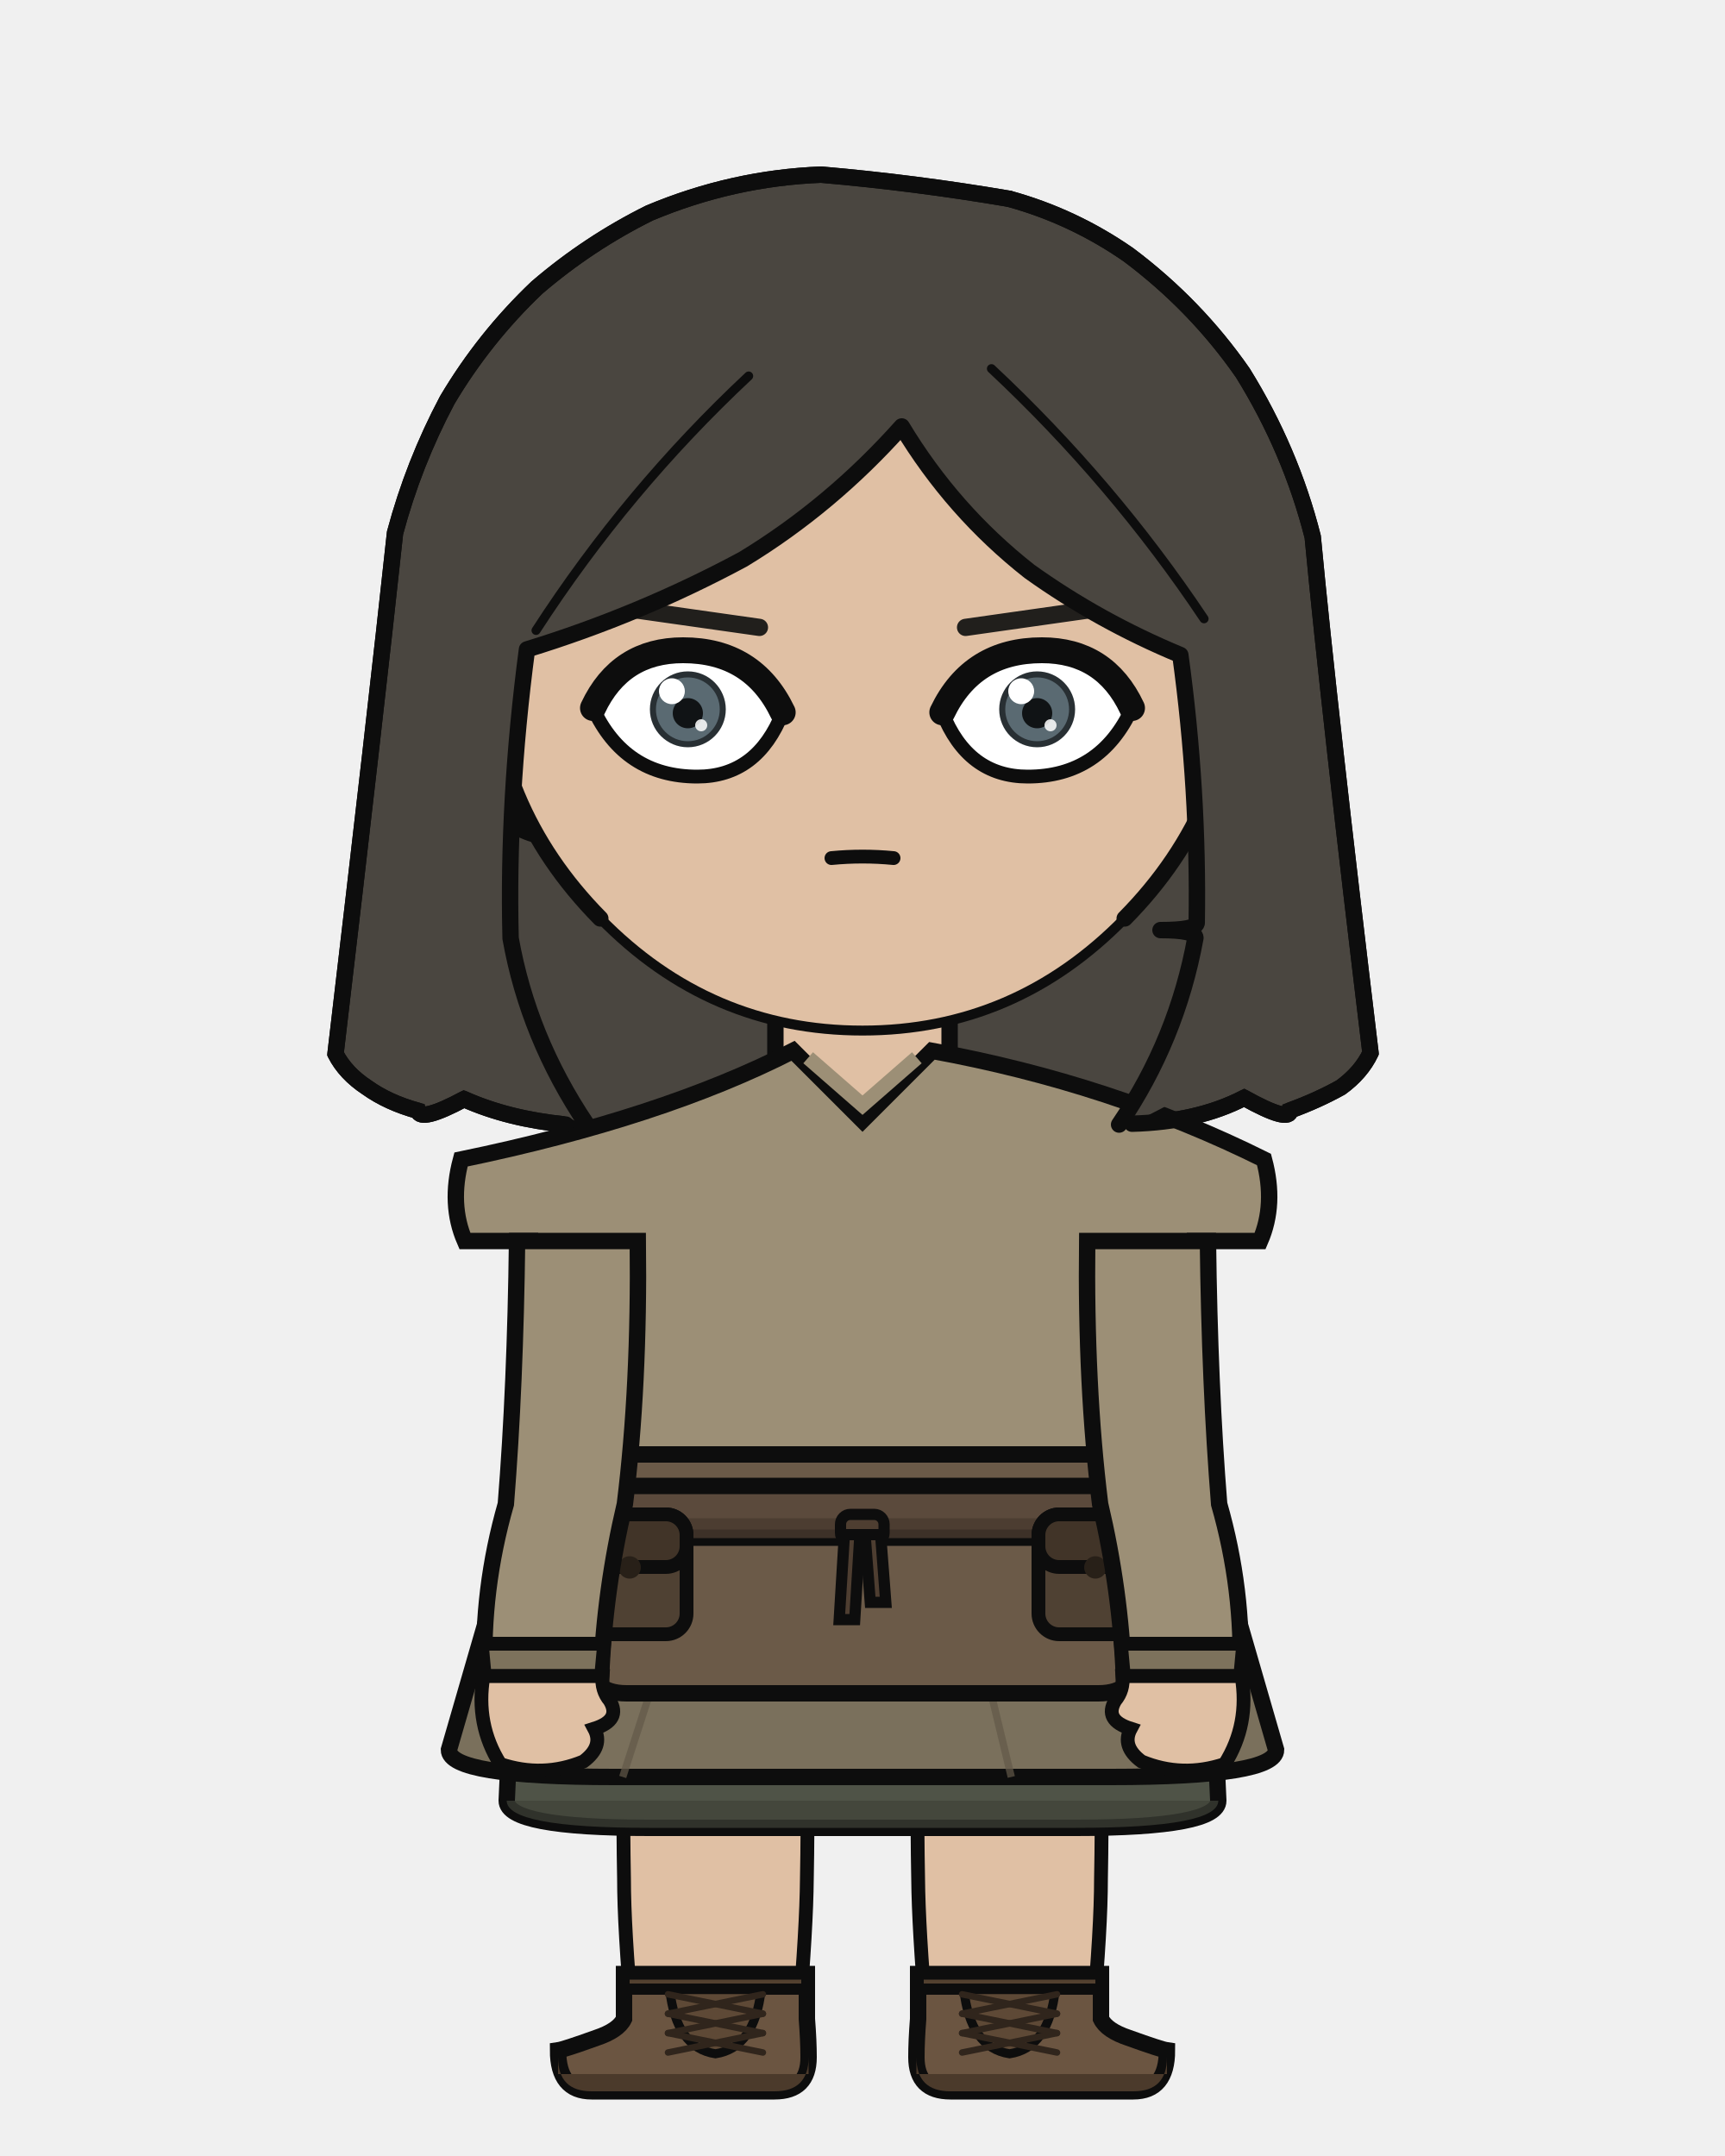
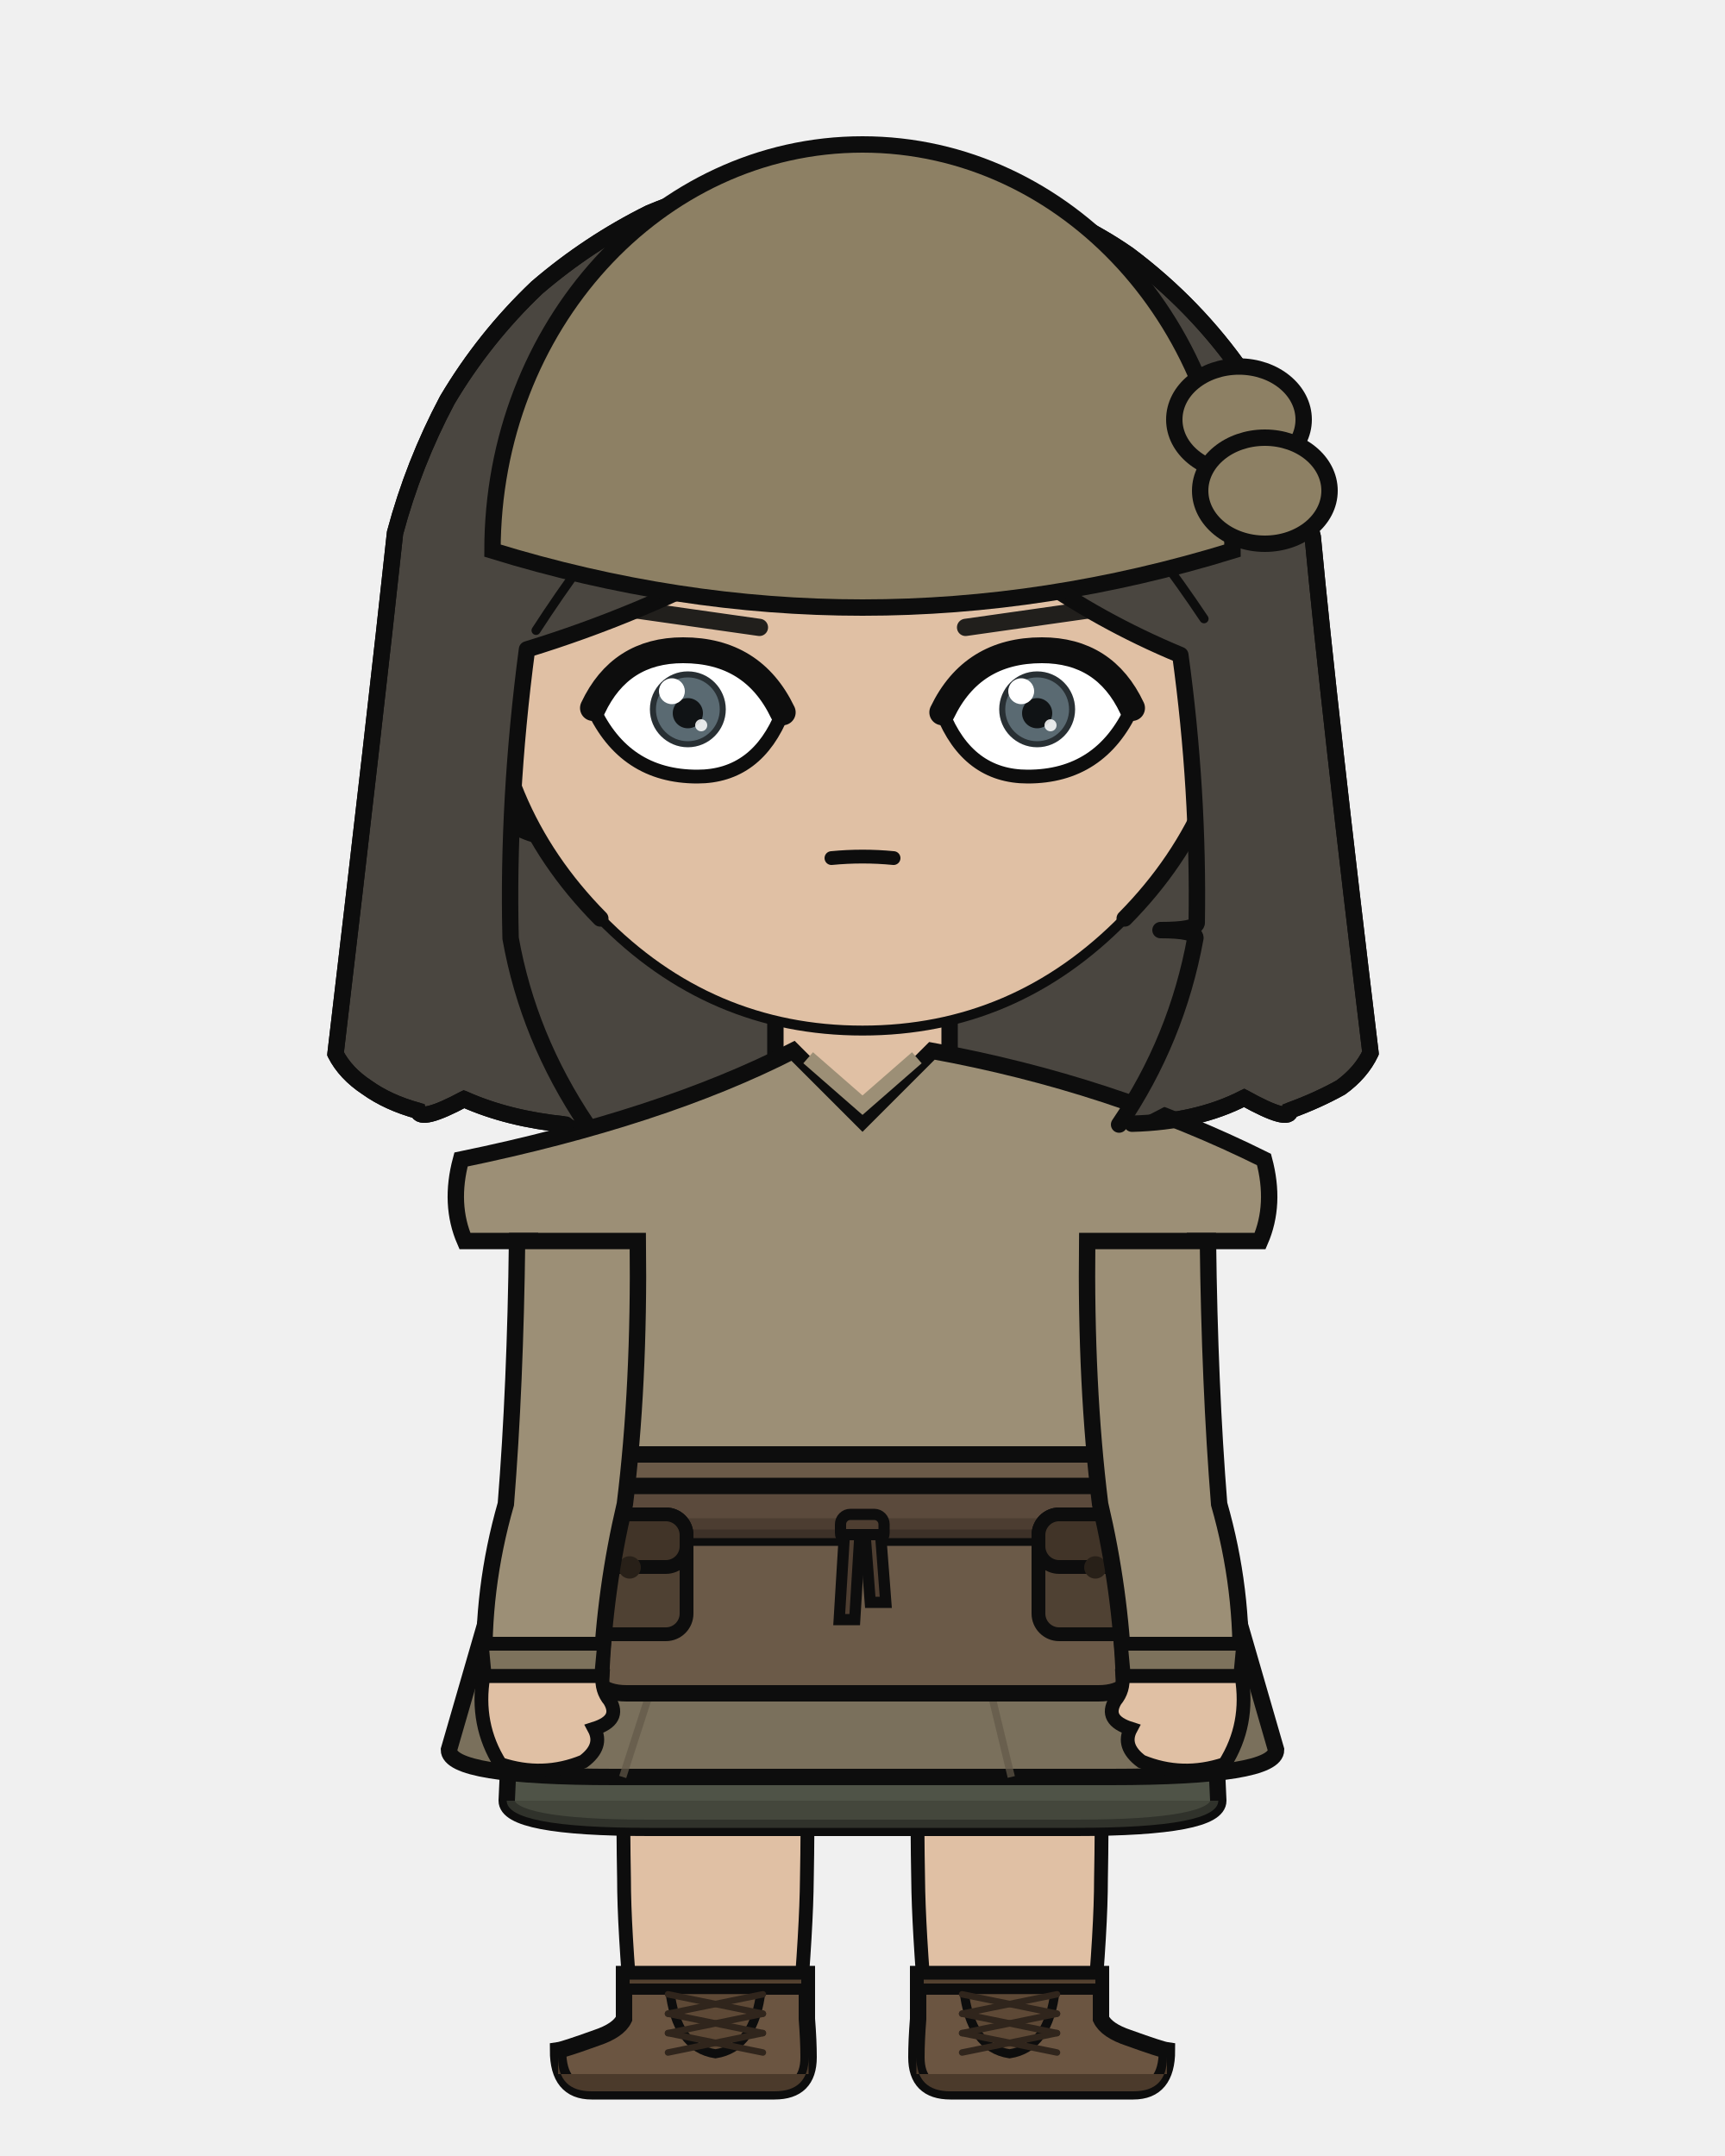
<svg xmlns="http://www.w3.org/2000/svg" width="400" height="500" viewBox="0 0 400 500">
  <defs>
    <clipPath id="hair-front">
      <path d="M 136.0 260.7 Q 122.5 240.6 118.4 217.6 Q 117.6 185.4 122.2 150.6 Q 148.3 142.6 172.3 129.7 Q 192.7 117.3 209.1 98.9 Q 220.9 118.5 238.7 132.5 Q 254.9 144.1 273.7 151.9 Q 278.0 183.2 277.5 214.1 Q 277.1 215.7 269.1 215.7 Q 277.2 215.7 277.2 217.5 Q 272.9 241.1 259.5 260.8 Q 261.0 260.7 262.5 260.6 Q 273.8 254.7 284.1 249.4 Q 294.1 255.0 294.2 252.1 Q 300.2 249.9 305.3 247.1 Q 309.9 243.9 311.9 239.5 Q 302.8 164.0 299.2 125.8 Q 294.3 106.7 283.8 89.7 Q 273.4 74.7 258.6 63.6 Q 246.5 55.2 232.3 51.3 Q 211.7 47.8 190.9 46.0 Q 171.4 46.7 153.1 54.4 Q 139.7 61.1 128.3 70.9 Q 116.6 81.9 108.5 95.6 Q 101.1 109.6 97.0 124.9 Q 92.7 164.7 84.0 239.7 Q 86.1 244.0 90.8 247.2 Q 95.5 250.4 102.1 252.3 Q 102.6 254.8 112.2 249.7 Q 133.6 260.7 136.0 260.7 Z" />
    </clipPath>
  </defs>
  <path d="M 131.2 260.8 Q 117.9 259.5 107.6 254.9 Q 97.5 260.3 96.9 257.6 Q 90.0 255.7 85.1 252.2 Q 80.1 248.9 77.8 244.4 Q 87.1 165.5 91.6 123.6 Q 95.9 107.5 103.7 92.8 Q 112.3 78.3 124.5 66.7 Q 136.5 56.4 150.6 49.4 Q 169.9 41.3 190.4 40.5 Q 212.3 42.4 234.0 46.1 Q 248.9 50.2 261.7 59.1 Q 277.3 70.8 288.2 86.5 Q 299.3 104.4 304.4 124.5 Q 308.2 164.7 317.8 244.2 Q 315.6 248.8 310.9 252.2 Q 305.5 255.2 299.2 257.5 Q 299.1 260.5 288.5 254.6 Q 277.7 260.2 262.5 260.6 Q 196.8 274.9 131.2 260.8 Z" fill="#4a4640" />
  <path d="M 131.2 260.8 Q 117.9 259.5 107.6 254.9 Q 97.5 260.3 96.9 257.6 Q 90.0 255.7 85.1 252.2 Q 80.1 248.9 77.8 244.4 Q 87.1 165.5 91.6 123.6 Q 95.9 107.5 103.7 92.8 Q 112.3 78.3 124.5 66.7 Q 136.5 56.4 150.6 49.4 Q 169.9 41.3 190.4 40.5 Q 212.3 42.4 234.0 46.1 Q 248.9 50.2 261.7 59.1 Q 277.3 70.8 288.2 86.5 Q 299.3 104.4 304.4 124.5 Q 308.2 164.7 317.8 244.2 Q 315.6 248.8 310.9 252.2 Q 305.5 255.2 299.2 257.5 Q 299.1 260.5 288.5 254.6 Q 277.7 260.2 262.5 260.6 Q 196.8 274.9 131.2 260.8 Z" fill="none" stroke="#0d0d0d" stroke-width="3.8" stroke-linecap="round" stroke-linejoin="round" />
  <rect x="179.8" y="225.4" width="40.3" height="40.5" rx="14.1" fill="#e0c0a4" />
  <line x1="179.8" y1="225.4" x2="179.8" y2="265.9" stroke="#0d0d0d" stroke-width="3.8" />
  <line x1="220.2" y1="225.4" x2="220.2" y2="265.9" stroke="#0d0d0d" stroke-width="3.8" />
  <path d="M 144.5 404.1 L 187.3 404.1 Q 187.3 426.2 187.1 435.7 Q 187.0 447.1 185.2 468.2 L 146.6 468.2 Q 144.7 447.1 144.7 435.7 Q 144.5 426.2 144.5 404.1 Z" fill="#e0c0a4" stroke="#0d0d0d" stroke-width="3.2" />
  <path d="M 187.1 457.8 L 187.1 468.2 Q 187.5 473.3 187.5 477.1 Q 187.5 485.0 179.6 485.0 L 137.2 485.0 Q 129.4 485.0 129.4 475.5 Q 130.8 475.3 138.3 472.6 Q 143.4 470.9 144.7 468.2 L 144.7 457.8 Z" fill="#6b5541" stroke="#0d0d0d" stroke-width="3.8" />
  <path d="M 187.5 481.0 L 129.4 481.0 L 129.4 477.1 Q 129.4 485.0 137.2 485.0 L 179.6 485.0 Q 187.5 485.0 187.5 477.1 Z" fill="#4b3a2b" />
  <rect x="144.7" y="457.8" width="42.4" height="3.5" fill="#534130" stroke="#0d0d0d" stroke-width="2.6" />
  <path d="M 155.3 461.4 L 176.5 461.4 Q 175.0 474.9 165.9 476.3 Q 156.8 474.9 155.3 461.4 Z" fill="#5e4936" stroke="#0d0d0d" stroke-width="2.1" />
  <line x1="176.9" y1="462.5" x2="154.9" y2="467.0" stroke="#30251c" stroke-width="1.5" stroke-linecap="round" />
  <line x1="154.9" y1="462.5" x2="176.9" y2="467.0" stroke="#30251c" stroke-width="1.5" stroke-linecap="round" />
  <line x1="176.9" y1="467.0" x2="154.9" y2="471.5" stroke="#30251c" stroke-width="1.5" stroke-linecap="round" />
  <line x1="154.9" y1="467.0" x2="176.9" y2="471.5" stroke="#30251c" stroke-width="1.5" stroke-linecap="round" />
  <line x1="176.9" y1="471.5" x2="154.9" y2="476.0" stroke="#30251c" stroke-width="1.5" stroke-linecap="round" />
  <line x1="154.9" y1="471.5" x2="176.9" y2="476.0" stroke="#30251c" stroke-width="1.5" stroke-linecap="round" />
  <path d="M 212.7 404.1 L 255.5 404.1 Q 255.5 426.2 255.3 435.7 Q 255.3 447.1 253.4 468.2 L 214.8 468.2 Q 213.0 447.1 212.9 435.7 Q 212.7 426.2 212.7 404.1 Z" fill="#e0c0a4" stroke="#0d0d0d" stroke-width="3.2" />
  <path d="M 212.9 457.8 L 212.9 468.2 Q 212.5 473.3 212.5 477.1 Q 212.5 485.0 220.4 485.0 L 262.8 485.0 Q 270.6 485.0 270.6 475.5 Q 269.2 475.3 261.7 472.6 Q 256.6 470.9 255.3 468.2 L 255.3 457.8 Z" fill="#6b5541" stroke="#0d0d0d" stroke-width="3.8" />
  <path d="M 212.5 481.0 L 270.6 481.0 L 270.6 477.1 Q 270.6 485.0 262.8 485.0 L 220.4 485.0 Q 212.5 485.0 212.5 477.1 Z" fill="#4b3a2b" />
  <rect x="212.9" y="457.8" width="42.4" height="3.5" fill="#534130" stroke="#0d0d0d" stroke-width="2.6" />
  <path d="M 223.5 461.4 L 244.7 461.4 Q 243.2 474.9 234.1 476.3 Q 225.0 474.9 223.5 461.4 Z" fill="#5e4936" stroke="#0d0d0d" stroke-width="2.1" />
  <line x1="245.1" y1="462.5" x2="223.1" y2="467.0" stroke="#30251c" stroke-width="1.5" stroke-linecap="round" />
  <line x1="223.1" y1="462.5" x2="245.1" y2="467.0" stroke="#30251c" stroke-width="1.5" stroke-linecap="round" />
  <line x1="245.1" y1="467.0" x2="223.1" y2="471.5" stroke="#30251c" stroke-width="1.5" stroke-linecap="round" />
  <line x1="223.1" y1="467.0" x2="245.1" y2="471.5" stroke="#30251c" stroke-width="1.5" stroke-linecap="round" />
  <line x1="245.1" y1="471.5" x2="223.1" y2="476.0" stroke="#30251c" stroke-width="1.5" stroke-linecap="round" />
  <line x1="223.1" y1="471.5" x2="245.1" y2="476.0" stroke="#30251c" stroke-width="1.5" stroke-linecap="round" />
  <path d="M 120.6 348.8 L 117.5 417.6 Q 117.5 423.9 150.5 423.9 L 249.5 423.9 Q 282.5 423.9 282.5 417.6 L 279.4 348.8 Z" fill="#4f5347" stroke="#0d0d0d" stroke-width="3.8" />
  <path d="M 117.5 417.6 L 117.5 417.6 Q 117.5 423.9 150.5 423.9 L 249.5 423.9 Q 282.5 423.9 282.5 417.6 L 282.5 417.6 Z" fill="#3f4238" opacity="0.7" />
  <path d="M 120.6 348.8 L 104.1 405.8 Q 104.1 412.1 142.4 412.1 L 257.6 412.1 Q 295.9 412.1 295.9 405.8 L 279.4 348.8 Z" fill="#7a705c" stroke="#0d0d0d" stroke-width="3.8" />
  <line x1="158.7" y1="367.8" x2="144.4" y2="412.1" stroke="#625948" stroke-width="1.7" opacity="0.7" />
  <line x1="223.8" y1="367.8" x2="234.5" y2="412.1" stroke="#625948" stroke-width="1.7" opacity="0.7" />
  <path d="M 183.9 243.7 Q 153.4 259.3 106.9 268.9 Q 104.1 279.3 107.8 287.8 L 122.9 287.8 Q 122.9 321.4 121.5 348.8 Q 113.1 364.6 113.1 377.5 L 286.9 377.5 Q 286.9 364.6 278.5 348.8 Q 277.1 321.4 277.1 287.8 L 292.2 287.8 Q 295.9 279.3 293.1 268.9 Q 257.7 251.3 216.1 243.7 L 200.0 259.8 Z" fill="#9c8f76" stroke="#0d0d0d" stroke-width="3.8" />
  <path d="M 187.4 245.3 L 200.0 256.3 L 212.6 245.3" fill="none" stroke="#9c8f76" stroke-width="3.4" />
  <path d="M 141.9 337.3 L 136.4 383.8 Q 136.4 392.7 145.3 392.7 L 254.7 392.7 Q 263.6 392.7 263.6 383.8 L 258.1 337.3 Z" fill="#6b5a48" stroke="#0d0d0d" stroke-width="3.8" />
  <rect x="119.2" y="344.6" width="161.6" height="12.0" rx="2.2" fill="#5b4a3c" stroke="#0d0d0d" stroke-width="3.8" />
  <rect x="119.2" y="352.1" width="161.6" height="4.6" rx="2.2" fill="#493a2e" opacity="0.8" />
  <rect x="194.9" y="351.2" width="10.1" height="6.6" rx="2.3" fill="#4e3e31" stroke="#0d0d0d" stroke-width="2.6" />
  <path d="M 195.8 355.9 L 199.4 355.9 L 198.2 375.6 L 194.6 375.6 Z" fill="#4e3e31" stroke="#0d0d0d" stroke-width="2.6" />
  <path d="M 200.6 355.9 L 204.2 355.9 L 205.4 371.6 L 201.8 371.6 Z" fill="#4e3e31" stroke="#0d0d0d" stroke-width="2.6" />
  <rect x="132.8" y="351.2" width="26.4" height="27.8" rx="4.8" fill="#4f4133" stroke="#0d0d0d" stroke-width="3.2" />
  <rect x="132.8" y="351.2" width="26.4" height="12.2" rx="4.8" fill="#413428" stroke="#0d0d0d" stroke-width="3.2" />
  <circle cx="146.0" cy="363.5" r="2.6" fill="#282018" />
  <rect x="240.8" y="351.2" width="26.4" height="27.8" rx="4.8" fill="#4f4133" stroke="#0d0d0d" stroke-width="3.2" />
  <rect x="240.8" y="351.2" width="26.4" height="12.2" rx="4.8" fill="#413428" stroke="#0d0d0d" stroke-width="3.2" />
  <circle cx="254.0" cy="363.5" r="2.6" fill="#282018" />
  <path d="M 147.9 287.8 L 119.9 287.8 Q 119.5 321.4 117.3 348.8 Q 111.6 368.7 112.4 388.7 L 139.4 388.7 Q 140.2 368.7 144.9 348.8 Q 148.3 321.4 147.9 287.8 Z" fill="#9c8f76" stroke="#0d0d0d" stroke-width="3.8" />
  <path d="M 111.7 381.2 L 140.1 381.2 L 139.4 388.7 L 112.4 388.7 Z" fill="#7d725c" stroke="#0d0d0d" stroke-width="3.2" />
  <path d="M 112.1 388.7 Q 110.2 399.9 116.0 409.1 Q 125.9 412.4 135.3 408.5 Q 140.0 405.0 137.8 400.9 Q 144.1 398.9 141.4 394.4 Q 139.4 392.0 139.7 388.7 Z" fill="#e0c0a4" stroke="#0d0d0d" stroke-width="3.2" />
  <path d="M 252.1 287.8 L 280.1 287.8 Q 280.5 321.4 282.7 348.8 Q 288.4 368.7 287.6 388.7 L 260.6 388.7 Q 259.8 368.7 255.1 348.8 Q 251.7 321.4 252.1 287.8 Z" fill="#9c8f76" stroke="#0d0d0d" stroke-width="3.8" />
  <path d="M 259.9 381.2 L 288.3 381.2 L 287.6 388.7 L 260.6 388.7 Z" fill="#7d725c" stroke="#0d0d0d" stroke-width="3.2" />
  <path d="M 287.9 388.7 Q 289.8 399.9 284.0 409.1 Q 274.1 412.4 264.7 408.5 Q 260.0 405.0 262.2 400.9 Q 255.9 398.9 258.6 394.4 Q 260.6 392.0 260.3 388.7 Z" fill="#e0c0a4" stroke="#0d0d0d" stroke-width="3.2" />
  <path d="M 113.1 153.2 Q 108.1 153.5 104.9 158.7 Q 102.2 164.3 104.0 173.5 Q 106.7 180.0 110.7 184.8 Q 118.2 192.2 124.7 193.7 Z" fill="#e0c0a4" />
  <path d="M 113.1 153.2 Q 108.1 153.5 104.9 158.7 Q 102.2 164.3 104.0 173.5 Q 106.7 180.0 110.7 184.8 Q 118.2 192.2 124.7 193.7" fill="none" stroke="#0d0d0d" stroke-width="3.8" stroke-linecap="round" />
  <path d="M 106.6 169.6 Q 105.6 165.1 106.4 163.5 Q 107.3 162.5 108.9 163.7 Q 110.8 166.9 112.9 170.5 Q 110.9 170.6 112.6 178.1 Q 115.4 182.8 117.1 182.8" fill="none" stroke="#0d0d0d" stroke-width="2.1" stroke-linecap="round" />
  <path d="M 286.9 153.2 Q 291.9 153.5 295.1 158.7 Q 297.8 164.3 296.0 173.5 Q 293.3 180.0 289.3 184.8 Q 281.8 192.2 275.3 193.7 Z" fill="#e0c0a4" />
  <path d="M 286.9 153.2 Q 291.9 153.5 295.1 158.7 Q 297.8 164.3 296.0 173.5 Q 293.3 180.0 289.3 184.8 Q 281.8 192.2 275.3 193.7" fill="none" stroke="#0d0d0d" stroke-width="3.8" stroke-linecap="round" />
  <path d="M 293.4 169.6 Q 294.4 165.1 293.6 163.5 Q 292.7 162.5 291.1 163.7 Q 289.2 166.9 287.1 170.5 Q 289.1 170.6 287.4 178.1 Q 284.6 182.8 282.9 182.8" fill="none" stroke="#0d0d0d" stroke-width="2.1" stroke-linecap="round" />
  <path d="M 200.0 62.6 Q 236.1 62.6 261.6 88.3 Q 287.1 114.1 286.9 150.6 Q 286.4 187.1 260.8 213.0 Q 235.4 239.0 200.0 239.0 Q 164.6 239.0 139.2 213.0 Q 113.6 187.1 113.1 150.6 Q 112.9 114.1 138.4 88.3 Q 163.9 62.6 200.0 62.6 Z" fill="#e0c0a4" />
  <path d="M 139.2 213.0 Q 113.6 187.1 113.1 150.6 Q 112.9 114.1 138.4 88.3 Q 163.9 62.6 200.0 62.6 Q 236.1 62.6 261.6 88.3 Q 287.1 114.1 286.9 150.6 Q 286.4 187.1 260.8 213.0" fill="none" stroke="#0d0d0d" stroke-width="3.8" stroke-linecap="round" />
  <path d="M 260.8 213.0 Q 235.4 239.0 200.0 239.0 Q 164.6 239.0 139.2 213.0" fill="none" stroke="#0d0d0d" stroke-width="2.3" stroke-linecap="round" />
  <line x1="176.1" y1="145.5" x2="143.0" y2="140.8" stroke="#211f1c" stroke-width="4.0" stroke-linecap="round" />
  <defs>
    <clipPath id="eye-l">
      <path d="M 181.5 165.2 Q 174.6 150.8 158.4 150.8 Q 143.8 150.8 137.5 164.2 Q 144.8 180.1 161.7 180.1 Q 175.6 180.1 181.5 165.2 Z" />
    </clipPath>
  </defs>
  <path d="M 181.5 165.2 Q 174.6 150.8 158.4 150.8 Q 143.8 150.8 137.5 164.2 Q 144.8 180.1 161.7 180.1 Q 175.6 180.1 181.5 165.2 Z" fill="white" stroke="#0d0d0d" stroke-width="3.2" />
  <g clip-path="url(#eye-l)">
    <circle cx="159.5" cy="164.5" r="8.8" fill="#282f33" />
    <circle cx="159.5" cy="164.5" r="7.4" fill="#5a6a72" />
    <circle cx="159.5" cy="165.4" r="3.5" fill="#101315" />
    <circle cx="155.8" cy="160.3" r="3.0" fill="white" />
    <circle cx="162.6" cy="168.2" r="1.4" fill="white" opacity="0.85" />
  </g>
  <path d="M 181.5 165.2 Q 174.6 150.8 158.4 150.8 Q 143.8 150.8 137.5 164.2" fill="none" stroke="#0d0d0d" stroke-width="6.0" stroke-linecap="round" />
  <line x1="223.9" y1="145.5" x2="257.0" y2="140.8" stroke="#211f1c" stroke-width="4.0" stroke-linecap="round" />
  <defs>
    <clipPath id="eye-r">
      <path d="M 218.5 165.2 Q 225.4 150.8 241.6 150.8 Q 256.2 150.8 262.5 164.2 Q 255.2 180.1 238.3 180.1 Q 224.4 180.1 218.5 165.2 Z" />
    </clipPath>
  </defs>
  <path d="M 218.5 165.2 Q 225.4 150.8 241.6 150.8 Q 256.2 150.8 262.5 164.2 Q 255.2 180.1 238.3 180.1 Q 224.4 180.1 218.5 165.2 Z" fill="white" stroke="#0d0d0d" stroke-width="3.2" />
  <g clip-path="url(#eye-r)">
    <circle cx="240.5" cy="164.5" r="8.8" fill="#282f33" />
    <circle cx="240.5" cy="164.5" r="7.4" fill="#5a6a72" />
    <circle cx="240.5" cy="165.4" r="3.5" fill="#101315" />
    <circle cx="236.8" cy="160.3" r="3.0" fill="white" />
    <circle cx="243.6" cy="168.2" r="1.4" fill="white" opacity="0.85" />
  </g>
  <path d="M 218.5 165.2 Q 225.4 150.8 241.6 150.8 Q 256.2 150.8 262.5 164.2" fill="none" stroke="#0d0d0d" stroke-width="6.0" stroke-linecap="round" />
  <path d="M 192.8 199.0 Q 200.0 198.3 207.2 199.0" fill="none" stroke="#0d0d0d" stroke-width="3.2" stroke-linecap="round" />
  <path d="M 136.0 260.7 Q 122.5 240.6 118.4 217.6 Q 117.6 185.4 122.2 150.6 Q 148.3 142.6 172.3 129.7 Q 192.7 117.3 209.1 98.9 Q 220.9 118.5 238.7 132.5 Q 254.9 144.1 273.7 151.9 Q 278.0 183.2 277.5 214.1 Q 277.1 215.7 269.1 215.7 Q 277.2 215.7 277.2 217.5 Q 272.9 241.1 259.5 260.8 Q 261.0 260.7 262.5 260.6 Q 273.8 254.7 284.1 249.4 Q 294.1 255.0 294.2 252.1 Q 300.2 249.9 305.3 247.1 Q 309.9 243.9 311.9 239.5 Q 302.8 164.0 299.2 125.8 Q 294.3 106.7 283.8 89.7 Q 273.4 74.7 258.6 63.6 Q 246.5 55.2 232.3 51.3 Q 211.7 47.8 190.9 46.0 Q 171.4 46.7 153.1 54.4 Q 139.7 61.1 128.3 70.9 Q 116.6 81.9 108.5 95.6 Q 101.1 109.6 97.0 124.9 Q 92.7 164.7 84.0 239.7 Q 86.1 244.0 90.8 247.2 Q 95.5 250.4 102.1 252.3 Q 102.6 254.8 112.2 249.7 Q 133.6 260.7 136.0 260.7 Z" fill="#4a4640" />
  <path d="M 136.0 260.7 Q 122.5 240.6 118.4 217.6 Q 117.6 185.4 122.2 150.6 Q 148.3 142.6 172.3 129.7 Q 192.7 117.3 209.1 98.9 Q 220.9 118.5 238.7 132.5 Q 254.9 144.1 273.7 151.9 Q 278.0 183.2 277.5 214.1 Q 277.1 215.7 269.1 215.7 Q 277.2 215.7 277.2 217.5 Q 272.9 241.1 259.5 260.8" fill="none" stroke="#0d0d0d" stroke-width="3.8" stroke-linecap="round" stroke-linejoin="round" />
  <path d="M 262.5 260.6 Q 277.7 260.2 288.5 254.6 Q 299.1 260.5 299.2 257.5 Q 305.5 255.2 310.9 252.2 Q 315.6 248.8 317.8 244.2 Q 308.2 164.7 304.4 124.5 Q 299.3 104.4 288.2 86.5 Q 277.3 70.8 261.7 59.1 Q 248.9 50.2 234.0 46.1" fill="none" stroke="#0d0d0d" stroke-width="3.8" stroke-linecap="round" />
  <path d="M 131.2 260.8 Q 117.9 259.5 107.6 254.9 Q 97.5 260.3 96.9 257.6 Q 90.0 255.7 85.1 252.2 Q 80.1 248.9 77.8 244.4 Q 87.1 165.5 91.6 123.6 Q 95.9 107.5 103.7 92.8 Q 112.3 78.3 124.5 66.7 Q 136.5 56.4 150.6 49.4 Q 169.9 41.3 190.4 40.5 Q 212.3 42.4 234.0 46.1" fill="none" stroke="#0d0d0d" stroke-width="3.8" stroke-linecap="round" />
  <path d="M 173.6 87.2 Q 145.4 113.6 124.3 146.2" fill="none" stroke="#0d0d0d" stroke-width="2.1" stroke-linecap="round" clip-path="url(#hair-front)" />
  <path d="M 229.9 85.5 Q 258.1 111.9 279.2 143.5" fill="none" stroke="#0d0d0d" stroke-width="2.1" stroke-linecap="round" clip-path="url(#hair-front)" />
  <path d="M 133.0 157.2 Q 127.7 196.6 130.3 236.0" fill="none" stroke="#0d0d0d" stroke-width="2.1" stroke-linecap="round" clip-path="url(#hair-front)" />
  <path d="M 267.0 157.2 Q 272.3 196.6 269.7 236.0" fill="none" stroke="#0d0d0d" stroke-width="2.1" stroke-linecap="round" clip-path="url(#hair-front)" />
+   <path d="M 114.2 127.7 A 85.8 94.2 0 0 1 285.8 127.7 Q 200.0 154.1 114.2 127.7 Z" fill="#8d8064" stroke="#0d0d0d" stroke-width="3.8" />
+   <ellipse cx="287.3" cy="97.3" rx="15.0" ry="12.3" fill="#8d8064" stroke="#0d0d0d" stroke-width="3.8" />
+   <ellipse cx="293.3" cy="113.8" rx="15.0" ry="12.3" fill="#8d8064" stroke="#0d0d0d" stroke-width="3.8" />
</svg>
